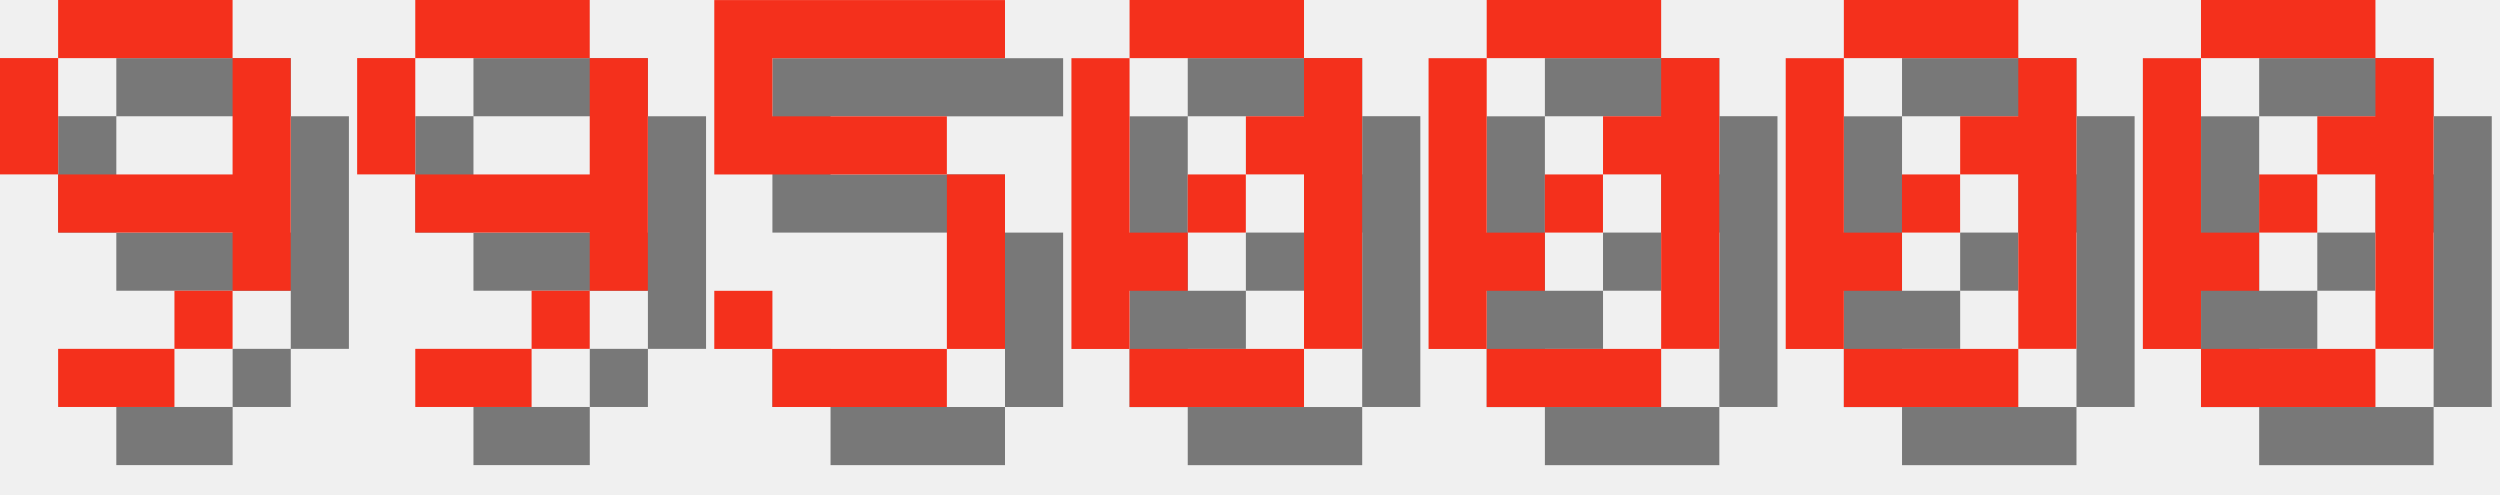
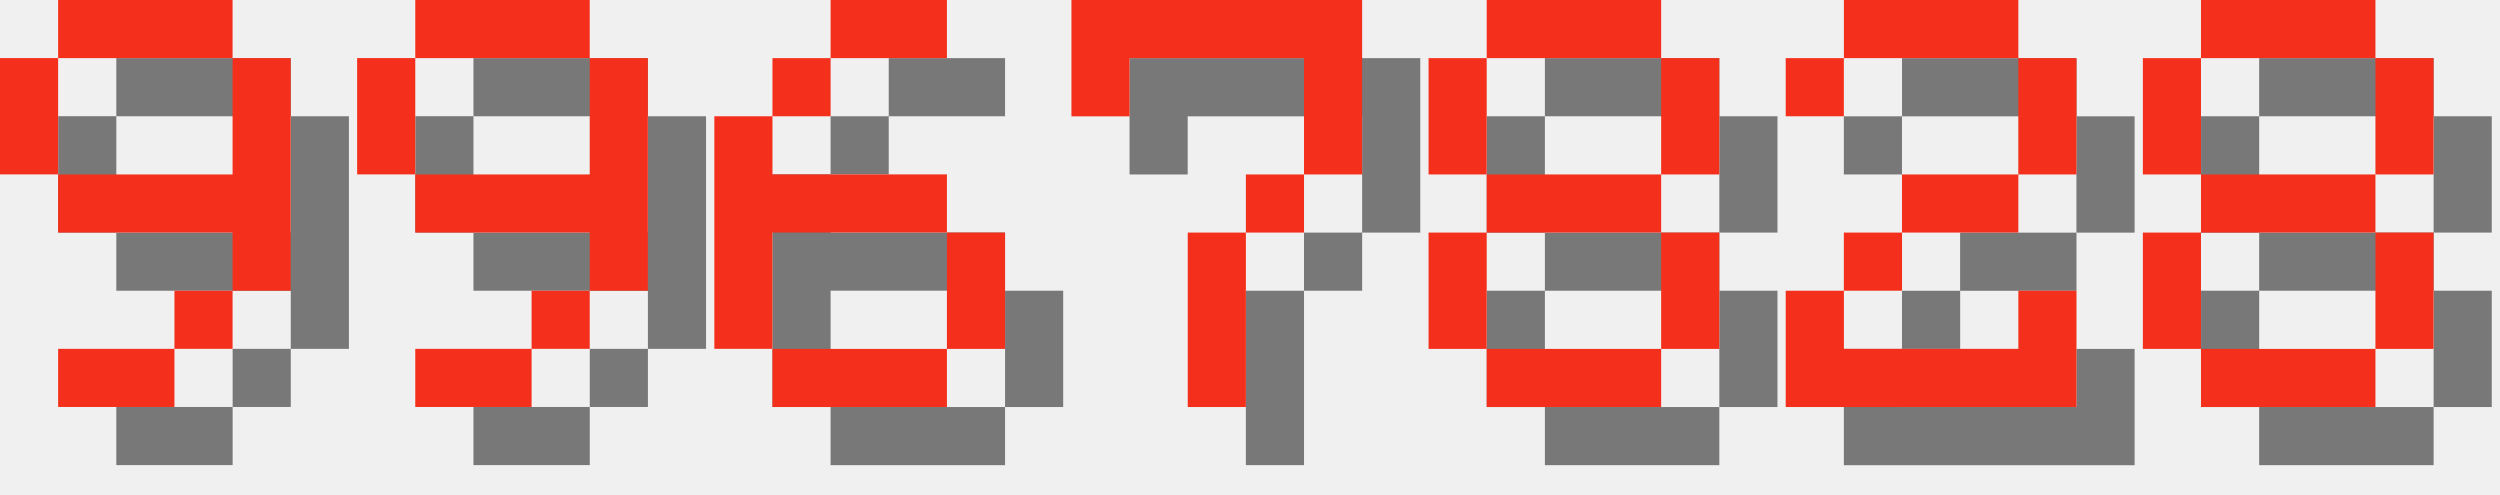
<svg xmlns="http://www.w3.org/2000/svg" version="1.1" width="182.0" height="36">
  <style>
        .text-foreground {
            fill: #F4301C;
        }
        .text-shadow {
            fill: #000000;
            fill-opacity: 0.5;
        }
    </style>
  <g class="digit" id="digit_9" transform="translate(0.0, 0), scale(4)">
    <path id="digit_9_shadow" class="text-shadow" d="m2.117 1.058v1.058h3.175v-1.058h-3.175zm3.175 1.058v2.117h-3.175v1.058h3.175v1.058h1.058v-4.233h-1.058zm0 4.233h-1.058v1.058h1.058v-1.058zm-1.058 1.058h-2.117v1.058h2.117v-1.058zm-2.117-3.175v-2.117h-1.058v2.117h1.058z" fill-opacity=".5" style="paint-order:stroke fill markers" />
    <path id="digit_9_fg" class="text-foreground" d="m1.058 0v1.058h3.175v-1.058h-3.175zm3.175 1.058v2.117h-3.175v1.058h3.175v1.058h1.058v-4.233h-1.058zm0 4.233h-1.058v1.058h1.058v-1.058zm-1.058 1.058h-2.117v1.058h2.117v-1.058zm-2.117-3.175v-2.117h-1.058v2.117h1.058z" fill="#fff" style="paint-order:stroke fill markers" />
  </g>
  <g class="digit" id="digit_9" transform="translate(26.0, 0), scale(4)">
    <path id="digit_9_shadow" class="text-shadow" d="m2.117 1.058v1.058h3.175v-1.058h-3.175zm3.175 1.058v2.117h-3.175v1.058h3.175v1.058h1.058v-4.233h-1.058zm0 4.233h-1.058v1.058h1.058v-1.058zm-1.058 1.058h-2.117v1.058h2.117v-1.058zm-2.117-3.175v-2.117h-1.058v2.117h1.058z" fill-opacity=".5" style="paint-order:stroke fill markers" />
    <path id="digit_9_fg" class="text-foreground" d="m1.058 0v1.058h3.175v-1.058h-3.175zm3.175 1.058v2.117h-3.175v1.058h3.175v1.058h1.058v-4.233h-1.058zm0 4.233h-1.058v1.058h1.058v-1.058zm-1.058 1.058h-2.117v1.058h2.117v-1.058zm-2.117-3.175v-2.117h-1.058v2.117h1.058z" fill="#fff" style="paint-order:stroke fill markers" />
  </g>
-   <g class="digit" id="digit_5" transform="translate(52.0, 0), scale(4)">
-     <path id="digit_5_shadow" class="text-shadow" d="m1.058 1.058v3.175h4.233v3.175h-3.175v-1.058h-1.058v1.058h1.058v1.058h3.175v-1.058h1.058v-3.175h-1.058v-1.058h-3.175v-1.058h4.233v-1.058h-5.292z" fill-opacity=".5" style="paint-order:stroke fill markers" />
-     <path id="digit_5_fg" class="text-foreground" d="m0 0v3.175h4.233v3.175h-3.175v-1.058h-1.058v1.058h1.058v1.058h3.175v-1.058h1.058v-3.175h-1.058v-1.058h-3.175v-1.058h4.233v-1.058h-5.292z" fill="#fff" style="paint-order:stroke fill markers" />
+   <g class="digit" id="digit_6" transform="translate(52.0, 0), scale(4)">
+     <path id="digit_6_shadow" class="text-shadow" d="m3.175 1.058v1.058h2.117v-1.058h-2.117zm0 1.058h-1.058v1.058h1.058v-1.058zm-1.058 1.058h-1.058v4.233h1.058v-2.117h3.175v-1.058h-3.175v-1.058zm3.175 2.117v2.117h1.058v-2.117h-1.058zm0 2.117h-3.175v1.058h3.175v-1.058z" fill-opacity=".5" style="paint-order:stroke fill markers" />
+     <path id="digit_6_fg" class="text-foreground" d="m2.117 0v1.058h2.117v-1.058h-2.117zm0 1.058h-1.058v1.058h1.058v-1.058zm-1.058 1.058h-1.058v4.233h1.058v-2.117h3.175v-1.058h-3.175v-1.058zm3.175 2.117v2.117h1.058v-2.117h-1.058zm0 2.117h-3.175v1.058h3.175v-1.058z" fill="#fff" style="paint-order:stroke fill markers" />
  </g>
-   <g class="digit" id="digit_0" transform="translate(78.0, 0), scale(4)">
-     <path id="digit_0_shadow" class="text-shadow" d="m2.117 1.058v1.058h3.175v-1.058h-3.175zm3.175 1.058v1.058h-1.058v1.058h1.058v3.175h1.058v-5.292h-1.058zm0 5.292h-3.175v1.058h3.175v-1.058zm-3.175 0v-1.058h1.058v-1.058h-1.058v-3.175h-1.058v5.292h1.058zm1.058-2.117h1.058v-1.058h-1.058v1.058z" fill-opacity=".5" style="paint-order:stroke fill markers" />
-     <path id="digit_0_fg" class="text-foreground" d="m1.058 0v1.058h3.175v-1.058h-3.175zm3.175 1.058v1.058h-1.058v1.058h1.058v3.175h1.058v-5.292h-1.058zm0 5.292h-3.175v1.058h3.175v-1.058zm-3.175 0v-1.058h1.058v-1.058h-1.058v-3.175h-1.058v5.292h1.058zm1.058-2.117h1.058v-1.058h-1.058v1.058z" fill="#fff" style="paint-order:stroke fill markers" />
+   <g class="digit" id="digit_7" transform="translate(78.0, 0), scale(4)">
+     <path id="digit_7_shadow" class="text-shadow" d="m1.058 1.058 2e-6 2.117h1.058v-1.058h3.175v1.058l2e-7 1.058h-1.058v1.058h-1.058l4e-7 3.175 1.058 1e-7v-3.175h1.058v-1.058h1.058l5e-7 -1.058v-2.117z" fill-opacity=".5" style="paint-order:stroke fill markers" />
+     <path id="digit_7_fg" class="text-foreground" d="m0 0 2e-6 2.117h1.058v-1.058h3.175v1.058l2e-7 1.058h-1.058v1.058h-1.058l4e-7 3.175 1.058 1e-7v-3.175h1.058v-1.058h1.058l5e-7 -1.058v-2.117z" fill="#fff" style="paint-order:stroke fill markers" />
  </g>
-   <g class="digit" id="digit_0" transform="translate(104.0, 0), scale(4)">
-     <path id="digit_0_shadow" class="text-shadow" d="m2.117 1.058v1.058h3.175v-1.058h-3.175zm3.175 1.058v1.058h-1.058v1.058h1.058v3.175h1.058v-5.292h-1.058zm0 5.292h-3.175v1.058h3.175v-1.058zm-3.175 0v-1.058h1.058v-1.058h-1.058v-3.175h-1.058v5.292h1.058zm1.058-2.117h1.058v-1.058h-1.058v1.058z" fill-opacity=".5" style="paint-order:stroke fill markers" />
-     <path id="digit_0_fg" class="text-foreground" d="m1.058 0v1.058h3.175v-1.058h-3.175zm3.175 1.058v1.058h-1.058v1.058h1.058v3.175h1.058v-5.292h-1.058zm0 5.292h-3.175v1.058h3.175v-1.058zm-3.175 0v-1.058h1.058v-1.058h-1.058v-3.175h-1.058v5.292h1.058zm1.058-2.117h1.058v-1.058h-1.058v1.058z" fill="#fff" style="paint-order:stroke fill markers" />
+   <g class="digit" id="digit_8" transform="translate(104.0, 0), scale(4)">
+     <path id="digit_8_shadow" class="text-shadow" d="m2.117 1.058v1.058h3.175v-1.058h-3.175zm3.175 1.058v2.117h1.058v-2.117h-1.058zm0 2.117h-3.175v1.058h3.175v-1.058zm0 1.058v2.117h1.058v-2.117h-1.058zm0 2.117h-3.175v1.058h3.175v-1.058zm-3.175 0v-2.117h-1.058v2.117h1.058zm0-3.175v-2.117h-1.058v2.117h1.058z" fill-opacity=".5" style="paint-order:stroke fill markers" />
+     <path id="digit_8_fg" class="text-foreground" d="m1.058 0v1.058h3.175v-1.058h-3.175zm3.175 1.058v2.117h1.058v-2.117h-1.058zm0 2.117h-3.175v1.058h3.175v-1.058zm0 1.058v2.117h1.058v-2.117h-1.058zm0 2.117h-3.175v1.058h3.175v-1.058zm-3.175 0v-2.117h-1.058v2.117h1.058zm0-3.175v-2.117h-1.058v2.117h1.058z" fill="#fff" style="paint-order:stroke fill markers" />
  </g>
-   <g class="digit" id="digit_0" transform="translate(130.0, 0), scale(4)">
-     <path id="digit_0_shadow" class="text-shadow" d="m2.117 1.058v1.058h3.175v-1.058h-3.175zm3.175 1.058v1.058h-1.058v1.058h1.058v3.175h1.058v-5.292h-1.058zm0 5.292h-3.175v1.058h3.175v-1.058zm-3.175 0v-1.058h1.058v-1.058h-1.058v-3.175h-1.058v5.292h1.058zm1.058-2.117h1.058v-1.058h-1.058v1.058z" fill-opacity=".5" style="paint-order:stroke fill markers" />
-     <path id="digit_0_fg" class="text-foreground" d="m1.058 0v1.058h3.175v-1.058h-3.175zm3.175 1.058v1.058h-1.058v1.058h1.058v3.175h1.058v-5.292h-1.058zm0 5.292h-3.175v1.058h3.175v-1.058zm-3.175 0v-1.058h1.058v-1.058h-1.058v-3.175h-1.058v5.292h1.058zm1.058-2.117h1.058v-1.058h-1.058v1.058z" fill="#fff" style="paint-order:stroke fill markers" />
+   <g class="digit" id="digit_2" transform="translate(130.0, 0), scale(4)">
+     <path id="digit_2_shadow" class="text-shadow" d="m1.058 2.117v1.058h1.058v-1.058h3.175v2.117h-2.117v1.058h-1.058v1.058h-1.058v2.117h5.292v-2.117h-1.058v1.058h-3.175v-1.058h1.058v-1.058h2.117v-1.058h1.058v-2.117h-1.058v-1.058h-3.175v1.058h-1.058z" fill-opacity=".5" style="paint-order:stroke fill markers" />
+     <path id="digit_2_fg" class="text-foreground" d="m0 1.058v1.058h1.058v-1.058h3.175v2.117h-2.117v1.058h-1.058v1.058h-1.058v2.117h5.292v-2.117h-1.058v1.058h-3.175v-1.058h1.058v-1.058h2.117v-1.058h1.058v-2.117h-1.058v-1.058h-3.175v1.058h-1.058z" fill="#fff" style="paint-order:stroke fill markers" />
  </g>
-   <g class="digit" id="digit_0" transform="translate(156.0, 0), scale(4)">
-     <path id="digit_0_shadow" class="text-shadow" d="m2.117 1.058v1.058h3.175v-1.058h-3.175zm3.175 1.058v1.058h-1.058v1.058h1.058v3.175h1.058v-5.292h-1.058zm0 5.292h-3.175v1.058h3.175v-1.058zm-3.175 0v-1.058h1.058v-1.058h-1.058v-3.175h-1.058v5.292h1.058zm1.058-2.117h1.058v-1.058h-1.058v1.058z" fill-opacity=".5" style="paint-order:stroke fill markers" />
-     <path id="digit_0_fg" class="text-foreground" d="m1.058 0v1.058h3.175v-1.058h-3.175zm3.175 1.058v1.058h-1.058v1.058h1.058v3.175h1.058v-5.292h-1.058zm0 5.292h-3.175v1.058h3.175v-1.058zm-3.175 0v-1.058h1.058v-1.058h-1.058v-3.175h-1.058v5.292h1.058zm1.058-2.117h1.058v-1.058h-1.058v1.058z" fill="#fff" style="paint-order:stroke fill markers" />
+   <g class="digit" id="digit_8" transform="translate(156.0, 0), scale(4)">
+     <path id="digit_8_shadow" class="text-shadow" d="m2.117 1.058v1.058h3.175v-1.058h-3.175zm3.175 1.058v2.117h1.058v-2.117h-1.058zm0 2.117h-3.175v1.058h3.175v-1.058zm0 1.058v2.117h1.058v-2.117h-1.058zm0 2.117h-3.175v1.058h3.175v-1.058zm-3.175 0v-2.117h-1.058v2.117h1.058zm0-3.175v-2.117h-1.058v2.117h1.058z" fill-opacity=".5" style="paint-order:stroke fill markers" />
+     <path id="digit_8_fg" class="text-foreground" d="m1.058 0v1.058h3.175v-1.058h-3.175zm3.175 1.058v2.117h1.058v-2.117h-1.058zm0 2.117h-3.175v1.058h3.175v-1.058zm0 1.058v2.117h1.058v-2.117h-1.058zm0 2.117h-3.175v1.058h3.175v-1.058zm-3.175 0v-2.117h-1.058v2.117h1.058zm0-3.175v-2.117h-1.058v2.117h1.058z" fill="#fff" style="paint-order:stroke fill markers" />
  </g>
</svg>
